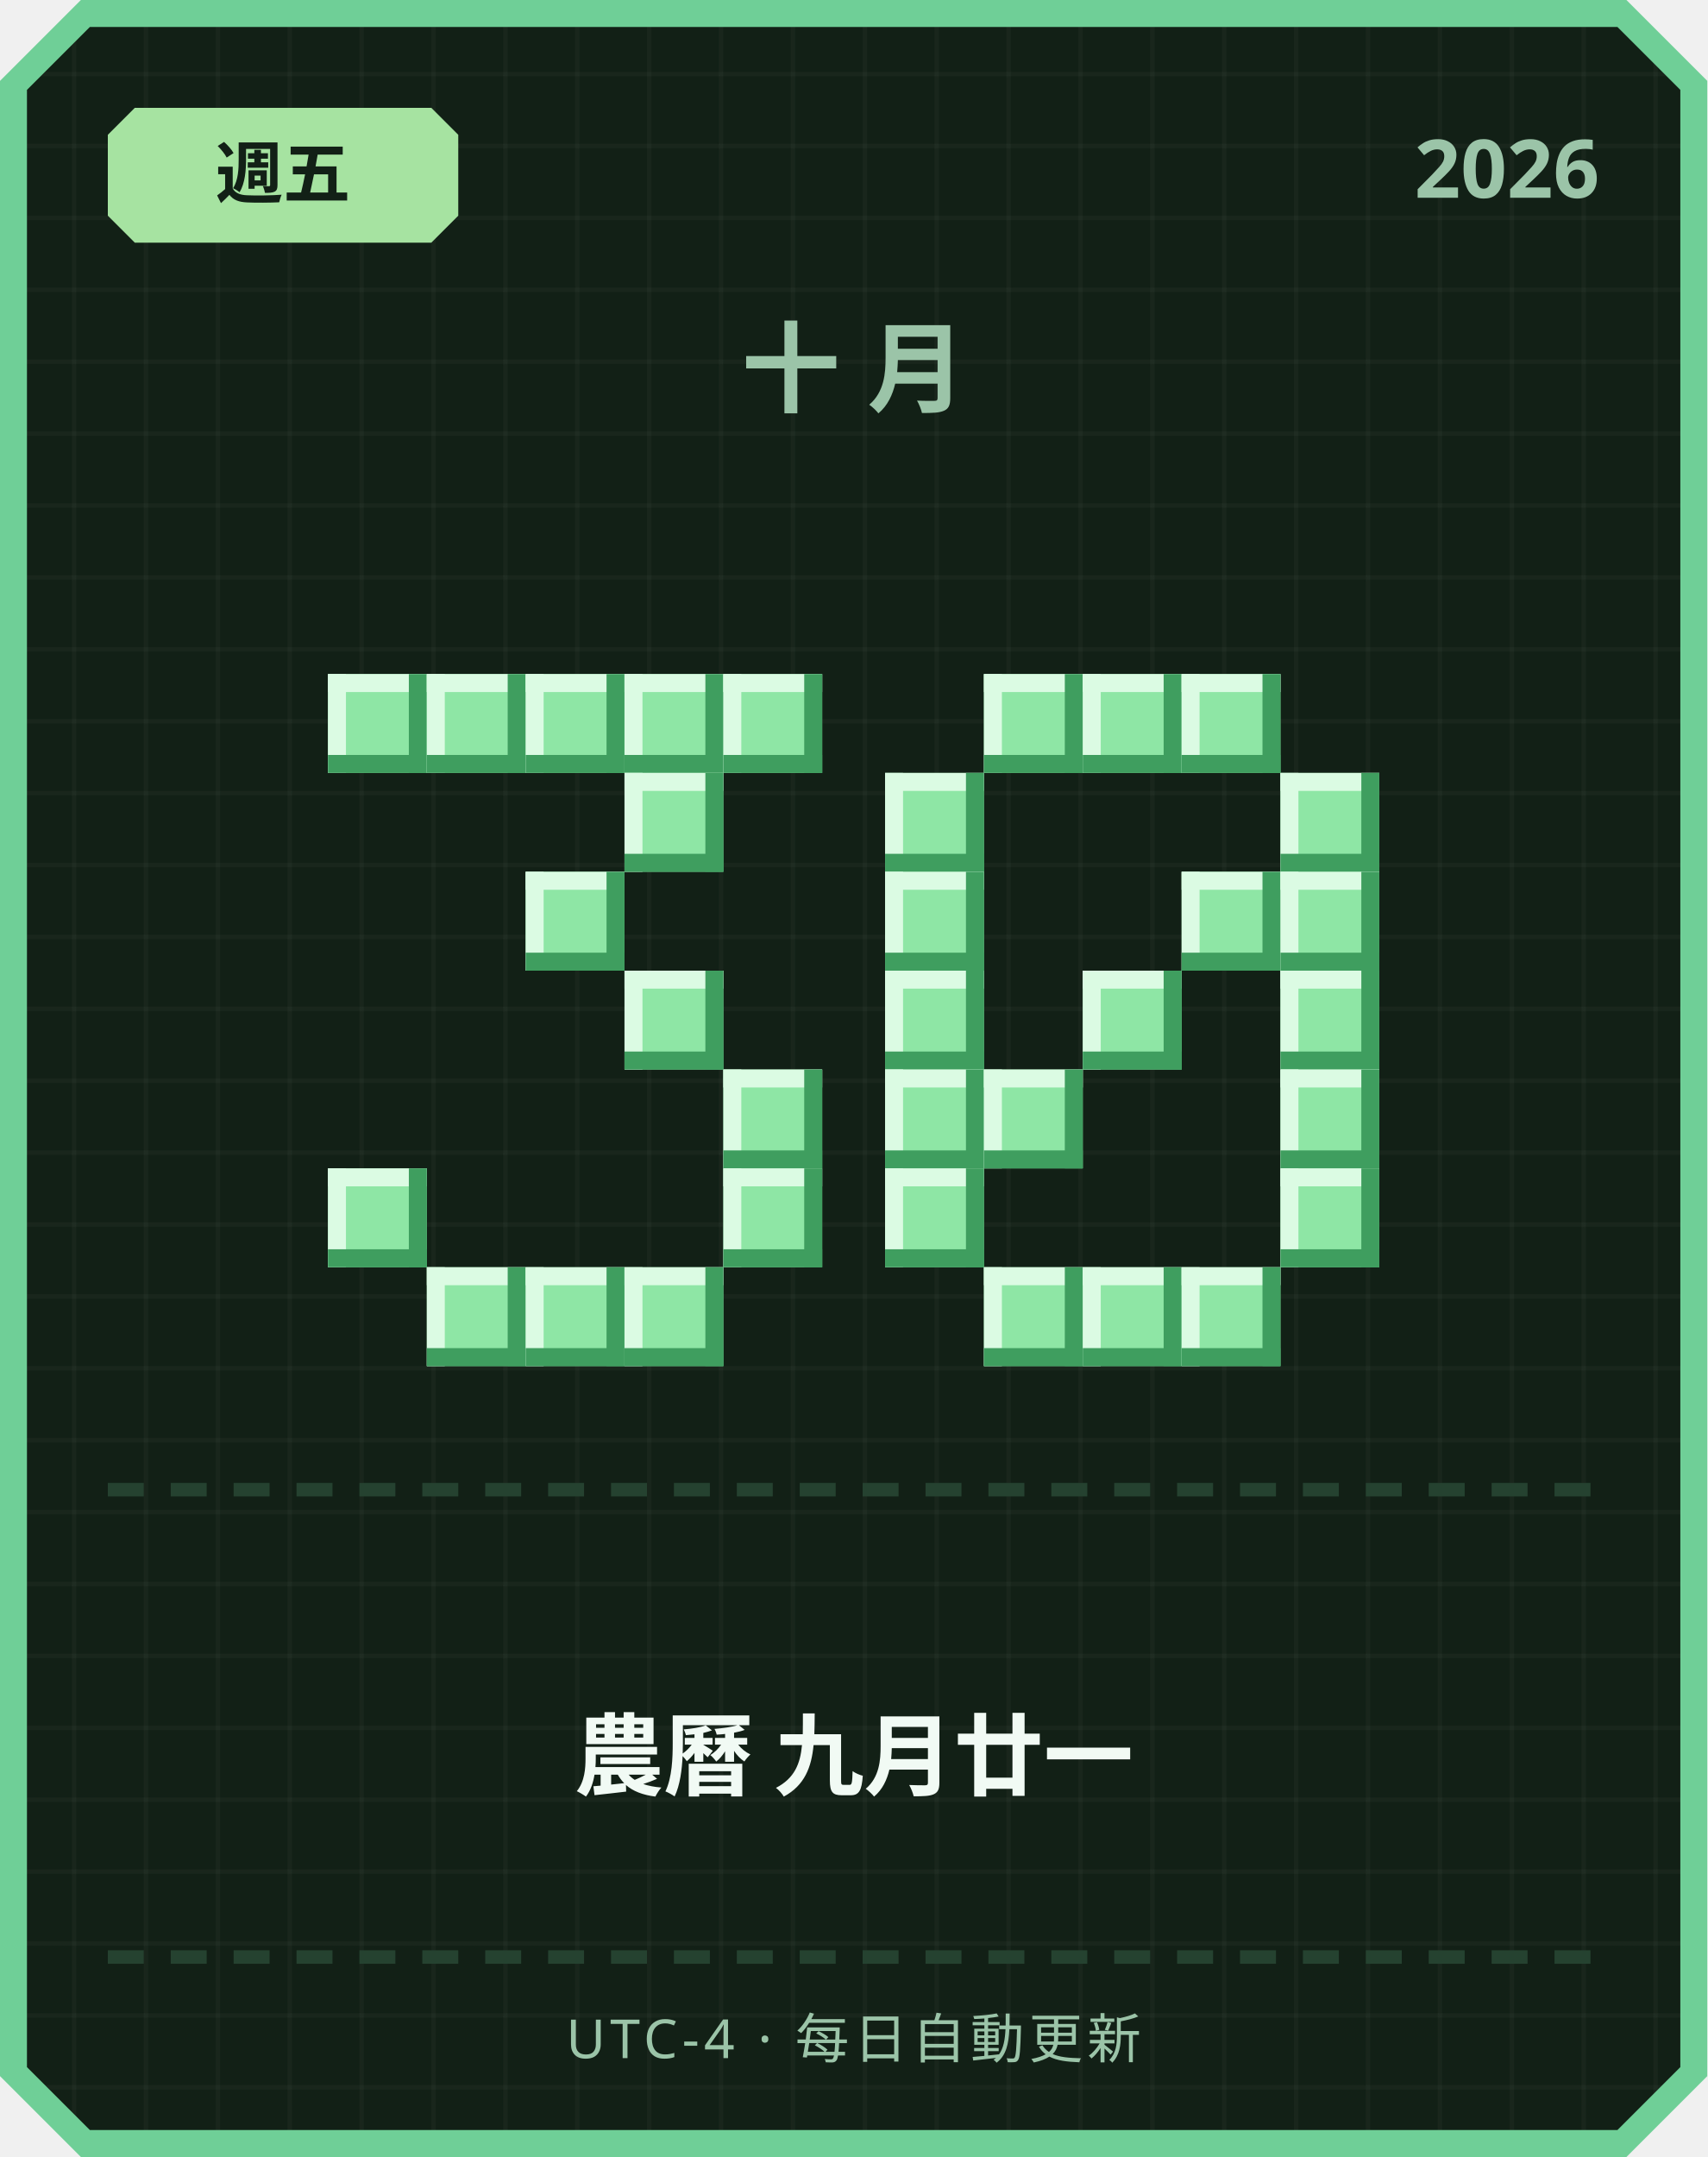
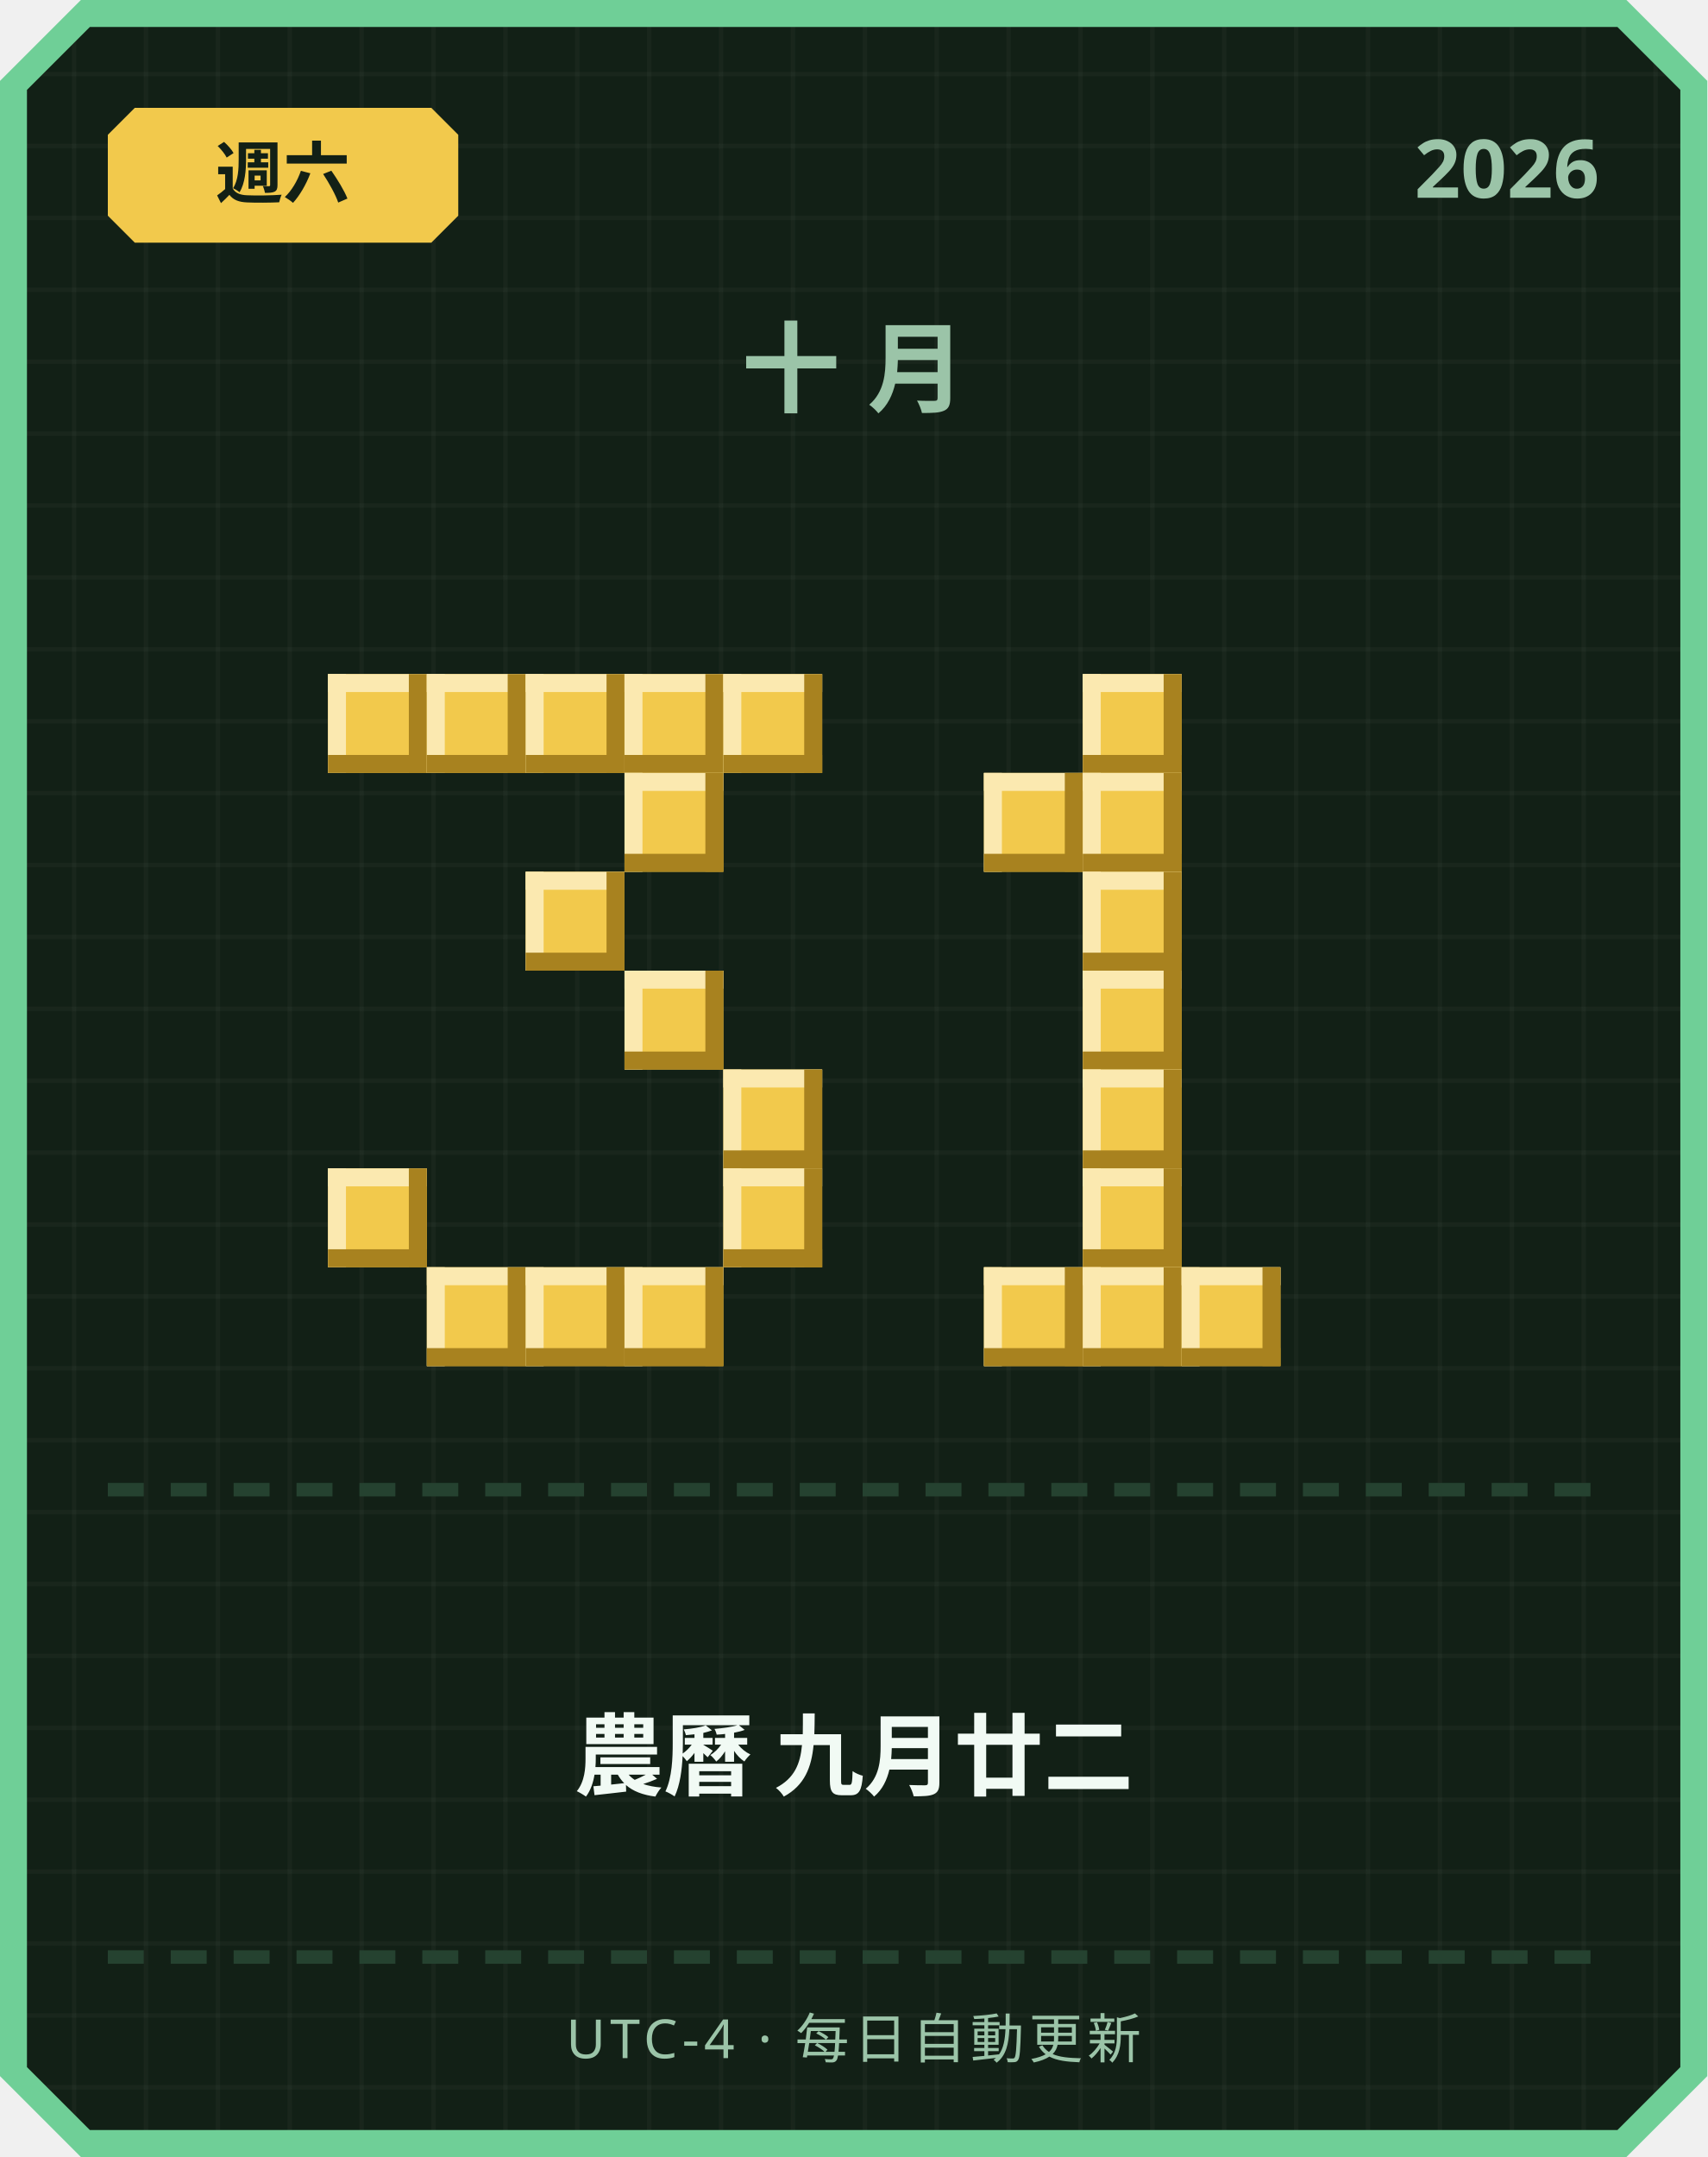
<svg xmlns="http://www.w3.org/2000/svg" width="380" height="480" viewBox="0 0 380 480">
  <defs>
    <pattern id="grid" width="16" height="16" patternUnits="userSpaceOnUse">
      <rect width="16" height="16" fill="#122016" />
      <rect width="1" height="16" fill="#ffffff" opacity="0.03" />
      <rect width="16" height="1" fill="#ffffff" opacity="0.03" />
    </pattern>
  </defs>
  <path d="M 18,0 L 362,0 L 380,18 L 380,462 L 362,480 L 18,480 L 0,462 L 0,18 Z" fill="#6fcf97" />
  <path d="M 20,6 L 360,6 L 374,20 L 374,460 L 360,474 L 20,474 L 6,460 L 6,20 Z" fill="url(#grid)" />
-   <path d="M 30,24 L 96,24 L 102,30 L 102,48 L 96,54 L 30,54 L 24,48 L 24,30 Z" fill="#a6e3a1" />
-   <text x="63" y="44" text-anchor="middle" font-family="'Segoe UI', sans-serif" font-size="15" font-weight="700" fill="#122016">週五</text>
+   <path d="M 30,24 L 96,24 L 102,30 L 102,48 L 96,54 L 30,54 L 24,48 L 24,30 Z" fill="#f2c94c" />
+   <text x="63" y="44" text-anchor="middle" font-family="'Segoe UI', sans-serif" font-size="15" font-weight="700" fill="#122016">週六</text>
  <text x="356" y="44" text-anchor="end" font-family="'Segoe UI', sans-serif" font-size="18" font-weight="700" fill="#9bc4a8">2026</text>
  <text x="190" y="90" text-anchor="middle" font-family="'Segoe UI', sans-serif" font-size="22" font-weight="700" letter-spacing="6" fill="#9bc4a8">十月</text>
-   <rect x="73" y="150" width="22" height="22" fill="#8ee6a5" />
-   <rect x="73" y="150" width="22" height="4" fill="#dbfbe3" />
-   <rect x="73" y="150" width="4" height="22" fill="#dbfbe3" />
-   <rect x="73" y="168" width="22" height="4" fill="#3f9e5f" />
-   <rect x="91" y="150" width="4" height="22" fill="#3f9e5f" />
-   <rect x="95" y="150" width="22" height="22" fill="#8ee6a5" />
-   <rect x="95" y="150" width="22" height="4" fill="#dbfbe3" />
-   <rect x="95" y="150" width="4" height="22" fill="#dbfbe3" />
-   <rect x="95" y="168" width="22" height="4" fill="#3f9e5f" />
-   <rect x="113" y="150" width="4" height="22" fill="#3f9e5f" />
-   <rect x="117" y="150" width="22" height="22" fill="#8ee6a5" />
-   <rect x="117" y="150" width="22" height="4" fill="#dbfbe3" />
-   <rect x="117" y="150" width="4" height="22" fill="#dbfbe3" />
-   <rect x="117" y="168" width="22" height="4" fill="#3f9e5f" />
-   <rect x="135" y="150" width="4" height="22" fill="#3f9e5f" />
-   <rect x="139" y="150" width="22" height="22" fill="#8ee6a5" />
-   <rect x="139" y="150" width="22" height="4" fill="#dbfbe3" />
-   <rect x="139" y="150" width="4" height="22" fill="#dbfbe3" />
-   <rect x="139" y="168" width="22" height="4" fill="#3f9e5f" />
-   <rect x="157" y="150" width="4" height="22" fill="#3f9e5f" />
-   <rect x="161" y="150" width="22" height="22" fill="#8ee6a5" />
-   <rect x="161" y="150" width="22" height="4" fill="#dbfbe3" />
-   <rect x="161" y="150" width="4" height="22" fill="#dbfbe3" />
-   <rect x="161" y="168" width="22" height="4" fill="#3f9e5f" />
-   <rect x="179" y="150" width="4" height="22" fill="#3f9e5f" />
-   <rect x="139" y="172" width="22" height="22" fill="#8ee6a5" />
-   <rect x="139" y="172" width="22" height="4" fill="#dbfbe3" />
-   <rect x="139" y="172" width="4" height="22" fill="#dbfbe3" />
-   <rect x="139" y="190" width="22" height="4" fill="#3f9e5f" />
-   <rect x="157" y="172" width="4" height="22" fill="#3f9e5f" />
-   <rect x="117" y="194" width="22" height="22" fill="#8ee6a5" />
-   <rect x="117" y="194" width="22" height="4" fill="#dbfbe3" />
-   <rect x="117" y="194" width="4" height="22" fill="#dbfbe3" />
-   <rect x="117" y="212" width="22" height="4" fill="#3f9e5f" />
-   <rect x="135" y="194" width="4" height="22" fill="#3f9e5f" />
-   <rect x="139" y="216" width="22" height="22" fill="#8ee6a5" />
-   <rect x="139" y="216" width="22" height="4" fill="#dbfbe3" />
-   <rect x="139" y="216" width="4" height="22" fill="#dbfbe3" />
-   <rect x="139" y="234" width="22" height="4" fill="#3f9e5f" />
-   <rect x="157" y="216" width="4" height="22" fill="#3f9e5f" />
-   <rect x="161" y="238" width="22" height="22" fill="#8ee6a5" />
-   <rect x="161" y="238" width="22" height="4" fill="#dbfbe3" />
-   <rect x="161" y="238" width="4" height="22" fill="#dbfbe3" />
-   <rect x="161" y="256" width="22" height="4" fill="#3f9e5f" />
-   <rect x="179" y="238" width="4" height="22" fill="#3f9e5f" />
-   <rect x="73" y="260" width="22" height="22" fill="#8ee6a5" />
-   <rect x="73" y="260" width="22" height="4" fill="#dbfbe3" />
-   <rect x="73" y="260" width="4" height="22" fill="#dbfbe3" />
-   <rect x="73" y="278" width="22" height="4" fill="#3f9e5f" />
-   <rect x="91" y="260" width="4" height="22" fill="#3f9e5f" />
-   <rect x="161" y="260" width="22" height="22" fill="#8ee6a5" />
-   <rect x="161" y="260" width="22" height="4" fill="#dbfbe3" />
-   <rect x="161" y="260" width="4" height="22" fill="#dbfbe3" />
-   <rect x="161" y="278" width="22" height="4" fill="#3f9e5f" />
-   <rect x="179" y="260" width="4" height="22" fill="#3f9e5f" />
-   <rect x="95" y="282" width="22" height="22" fill="#8ee6a5" />
-   <rect x="95" y="282" width="22" height="4" fill="#dbfbe3" />
-   <rect x="95" y="282" width="4" height="22" fill="#dbfbe3" />
-   <rect x="95" y="300" width="22" height="4" fill="#3f9e5f" />
-   <rect x="113" y="282" width="4" height="22" fill="#3f9e5f" />
-   <rect x="117" y="282" width="22" height="22" fill="#8ee6a5" />
-   <rect x="117" y="282" width="22" height="4" fill="#dbfbe3" />
-   <rect x="117" y="282" width="4" height="22" fill="#dbfbe3" />
-   <rect x="117" y="300" width="22" height="4" fill="#3f9e5f" />
-   <rect x="135" y="282" width="4" height="22" fill="#3f9e5f" />
-   <rect x="139" y="282" width="22" height="22" fill="#8ee6a5" />
-   <rect x="139" y="282" width="22" height="4" fill="#dbfbe3" />
-   <rect x="139" y="282" width="4" height="22" fill="#dbfbe3" />
-   <rect x="139" y="300" width="22" height="4" fill="#3f9e5f" />
-   <rect x="157" y="282" width="4" height="22" fill="#3f9e5f" />
-   <rect x="219" y="150" width="22" height="22" fill="#8ee6a5" />
-   <rect x="219" y="150" width="22" height="4" fill="#dbfbe3" />
-   <rect x="219" y="150" width="4" height="22" fill="#dbfbe3" />
-   <rect x="219" y="168" width="22" height="4" fill="#3f9e5f" />
-   <rect x="237" y="150" width="4" height="22" fill="#3f9e5f" />
-   <rect x="241" y="150" width="22" height="22" fill="#8ee6a5" />
-   <rect x="241" y="150" width="22" height="4" fill="#dbfbe3" />
-   <rect x="241" y="150" width="4" height="22" fill="#dbfbe3" />
-   <rect x="241" y="168" width="22" height="4" fill="#3f9e5f" />
-   <rect x="259" y="150" width="4" height="22" fill="#3f9e5f" />
-   <rect x="263" y="150" width="22" height="22" fill="#8ee6a5" />
-   <rect x="263" y="150" width="22" height="4" fill="#dbfbe3" />
-   <rect x="263" y="150" width="4" height="22" fill="#dbfbe3" />
-   <rect x="263" y="168" width="22" height="4" fill="#3f9e5f" />
-   <rect x="281" y="150" width="4" height="22" fill="#3f9e5f" />
-   <rect x="197" y="172" width="22" height="22" fill="#8ee6a5" />
-   <rect x="197" y="172" width="22" height="4" fill="#dbfbe3" />
-   <rect x="197" y="172" width="4" height="22" fill="#dbfbe3" />
-   <rect x="197" y="190" width="22" height="4" fill="#3f9e5f" />
-   <rect x="215" y="172" width="4" height="22" fill="#3f9e5f" />
-   <rect x="285" y="172" width="22" height="22" fill="#8ee6a5" />
-   <rect x="285" y="172" width="22" height="4" fill="#dbfbe3" />
-   <rect x="285" y="172" width="4" height="22" fill="#dbfbe3" />
-   <rect x="285" y="190" width="22" height="4" fill="#3f9e5f" />
-   <rect x="303" y="172" width="4" height="22" fill="#3f9e5f" />
-   <rect x="197" y="194" width="22" height="22" fill="#8ee6a5" />
-   <rect x="197" y="194" width="22" height="4" fill="#dbfbe3" />
-   <rect x="197" y="194" width="4" height="22" fill="#dbfbe3" />
-   <rect x="197" y="212" width="22" height="4" fill="#3f9e5f" />
-   <rect x="215" y="194" width="4" height="22" fill="#3f9e5f" />
-   <rect x="263" y="194" width="22" height="22" fill="#8ee6a5" />
-   <rect x="263" y="194" width="22" height="4" fill="#dbfbe3" />
-   <rect x="263" y="194" width="4" height="22" fill="#dbfbe3" />
-   <rect x="263" y="212" width="22" height="4" fill="#3f9e5f" />
-   <rect x="281" y="194" width="4" height="22" fill="#3f9e5f" />
-   <rect x="285" y="194" width="22" height="22" fill="#8ee6a5" />
-   <rect x="285" y="194" width="22" height="4" fill="#dbfbe3" />
-   <rect x="285" y="194" width="4" height="22" fill="#dbfbe3" />
-   <rect x="285" y="212" width="22" height="4" fill="#3f9e5f" />
-   <rect x="303" y="194" width="4" height="22" fill="#3f9e5f" />
-   <rect x="197" y="216" width="22" height="22" fill="#8ee6a5" />
-   <rect x="197" y="216" width="22" height="4" fill="#dbfbe3" />
-   <rect x="197" y="216" width="4" height="22" fill="#dbfbe3" />
-   <rect x="197" y="234" width="22" height="4" fill="#3f9e5f" />
-   <rect x="215" y="216" width="4" height="22" fill="#3f9e5f" />
-   <rect x="241" y="216" width="22" height="22" fill="#8ee6a5" />
-   <rect x="241" y="216" width="22" height="4" fill="#dbfbe3" />
-   <rect x="241" y="216" width="4" height="22" fill="#dbfbe3" />
-   <rect x="241" y="234" width="22" height="4" fill="#3f9e5f" />
-   <rect x="259" y="216" width="4" height="22" fill="#3f9e5f" />
-   <rect x="285" y="216" width="22" height="22" fill="#8ee6a5" />
-   <rect x="285" y="216" width="22" height="4" fill="#dbfbe3" />
-   <rect x="285" y="216" width="4" height="22" fill="#dbfbe3" />
-   <rect x="285" y="234" width="22" height="4" fill="#3f9e5f" />
-   <rect x="303" y="216" width="4" height="22" fill="#3f9e5f" />
-   <rect x="197" y="238" width="22" height="22" fill="#8ee6a5" />
-   <rect x="197" y="238" width="22" height="4" fill="#dbfbe3" />
-   <rect x="197" y="238" width="4" height="22" fill="#dbfbe3" />
-   <rect x="197" y="256" width="22" height="4" fill="#3f9e5f" />
-   <rect x="215" y="238" width="4" height="22" fill="#3f9e5f" />
-   <rect x="219" y="238" width="22" height="22" fill="#8ee6a5" />
-   <rect x="219" y="238" width="22" height="4" fill="#dbfbe3" />
-   <rect x="219" y="238" width="4" height="22" fill="#dbfbe3" />
-   <rect x="219" y="256" width="22" height="4" fill="#3f9e5f" />
-   <rect x="237" y="238" width="4" height="22" fill="#3f9e5f" />
-   <rect x="285" y="238" width="22" height="22" fill="#8ee6a5" />
-   <rect x="285" y="238" width="22" height="4" fill="#dbfbe3" />
-   <rect x="285" y="238" width="4" height="22" fill="#dbfbe3" />
-   <rect x="285" y="256" width="22" height="4" fill="#3f9e5f" />
-   <rect x="303" y="238" width="4" height="22" fill="#3f9e5f" />
-   <rect x="197" y="260" width="22" height="22" fill="#8ee6a5" />
-   <rect x="197" y="260" width="22" height="4" fill="#dbfbe3" />
-   <rect x="197" y="260" width="4" height="22" fill="#dbfbe3" />
-   <rect x="197" y="278" width="22" height="4" fill="#3f9e5f" />
-   <rect x="215" y="260" width="4" height="22" fill="#3f9e5f" />
-   <rect x="285" y="260" width="22" height="22" fill="#8ee6a5" />
-   <rect x="285" y="260" width="22" height="4" fill="#dbfbe3" />
-   <rect x="285" y="260" width="4" height="22" fill="#dbfbe3" />
-   <rect x="285" y="278" width="22" height="4" fill="#3f9e5f" />
-   <rect x="303" y="260" width="4" height="22" fill="#3f9e5f" />
-   <rect x="219" y="282" width="22" height="22" fill="#8ee6a5" />
-   <rect x="219" y="282" width="22" height="4" fill="#dbfbe3" />
-   <rect x="219" y="282" width="4" height="22" fill="#dbfbe3" />
-   <rect x="219" y="300" width="22" height="4" fill="#3f9e5f" />
-   <rect x="237" y="282" width="4" height="22" fill="#3f9e5f" />
-   <rect x="241" y="282" width="22" height="22" fill="#8ee6a5" />
-   <rect x="241" y="282" width="22" height="4" fill="#dbfbe3" />
-   <rect x="241" y="282" width="4" height="22" fill="#dbfbe3" />
-   <rect x="241" y="300" width="22" height="4" fill="#3f9e5f" />
-   <rect x="259" y="282" width="4" height="22" fill="#3f9e5f" />
-   <rect x="263" y="282" width="22" height="22" fill="#8ee6a5" />
-   <rect x="263" y="282" width="22" height="4" fill="#dbfbe3" />
-   <rect x="263" y="282" width="4" height="22" fill="#dbfbe3" />
-   <rect x="263" y="300" width="22" height="4" fill="#3f9e5f" />
-   <rect x="281" y="282" width="4" height="22" fill="#3f9e5f" />
+   <rect x="73" y="150" width="22" height="22" fill="#f2c94c" />
+   <rect x="73" y="150" width="22" height="4" fill="#fbe9b0" />
+   <rect x="73" y="150" width="4" height="22" fill="#fbe9b0" />
+   <rect x="73" y="168" width="22" height="4" fill="#a8821f" />
+   <rect x="91" y="150" width="4" height="22" fill="#a8821f" />
+   <rect x="95" y="150" width="22" height="22" fill="#f2c94c" />
+   <rect x="95" y="150" width="22" height="4" fill="#fbe9b0" />
+   <rect x="95" y="150" width="4" height="22" fill="#fbe9b0" />
+   <rect x="95" y="168" width="22" height="4" fill="#a8821f" />
+   <rect x="113" y="150" width="4" height="22" fill="#a8821f" />
+   <rect x="117" y="150" width="22" height="22" fill="#f2c94c" />
+   <rect x="117" y="150" width="22" height="4" fill="#fbe9b0" />
+   <rect x="117" y="150" width="4" height="22" fill="#fbe9b0" />
+   <rect x="117" y="168" width="22" height="4" fill="#a8821f" />
+   <rect x="135" y="150" width="4" height="22" fill="#a8821f" />
+   <rect x="139" y="150" width="22" height="22" fill="#f2c94c" />
+   <rect x="139" y="150" width="22" height="4" fill="#fbe9b0" />
+   <rect x="139" y="150" width="4" height="22" fill="#fbe9b0" />
+   <rect x="139" y="168" width="22" height="4" fill="#a8821f" />
+   <rect x="157" y="150" width="4" height="22" fill="#a8821f" />
+   <rect x="161" y="150" width="22" height="22" fill="#f2c94c" />
+   <rect x="161" y="150" width="22" height="4" fill="#fbe9b0" />
+   <rect x="161" y="150" width="4" height="22" fill="#fbe9b0" />
+   <rect x="161" y="168" width="22" height="4" fill="#a8821f" />
+   <rect x="179" y="150" width="4" height="22" fill="#a8821f" />
+   <rect x="139" y="172" width="22" height="22" fill="#f2c94c" />
+   <rect x="139" y="172" width="22" height="4" fill="#fbe9b0" />
+   <rect x="139" y="172" width="4" height="22" fill="#fbe9b0" />
+   <rect x="139" y="190" width="22" height="4" fill="#a8821f" />
+   <rect x="157" y="172" width="4" height="22" fill="#a8821f" />
+   <rect x="117" y="194" width="22" height="22" fill="#f2c94c" />
+   <rect x="117" y="194" width="22" height="4" fill="#fbe9b0" />
+   <rect x="117" y="194" width="4" height="22" fill="#fbe9b0" />
+   <rect x="117" y="212" width="22" height="4" fill="#a8821f" />
+   <rect x="135" y="194" width="4" height="22" fill="#a8821f" />
+   <rect x="139" y="216" width="22" height="22" fill="#f2c94c" />
+   <rect x="139" y="216" width="22" height="4" fill="#fbe9b0" />
+   <rect x="139" y="216" width="4" height="22" fill="#fbe9b0" />
+   <rect x="139" y="234" width="22" height="4" fill="#a8821f" />
+   <rect x="157" y="216" width="4" height="22" fill="#a8821f" />
+   <rect x="161" y="238" width="22" height="22" fill="#f2c94c" />
+   <rect x="161" y="238" width="22" height="4" fill="#fbe9b0" />
+   <rect x="161" y="238" width="4" height="22" fill="#fbe9b0" />
+   <rect x="161" y="256" width="22" height="4" fill="#a8821f" />
+   <rect x="179" y="238" width="4" height="22" fill="#a8821f" />
+   <rect x="73" y="260" width="22" height="22" fill="#f2c94c" />
+   <rect x="73" y="260" width="22" height="4" fill="#fbe9b0" />
+   <rect x="73" y="260" width="4" height="22" fill="#fbe9b0" />
+   <rect x="73" y="278" width="22" height="4" fill="#a8821f" />
+   <rect x="91" y="260" width="4" height="22" fill="#a8821f" />
+   <rect x="161" y="260" width="22" height="22" fill="#f2c94c" />
+   <rect x="161" y="260" width="22" height="4" fill="#fbe9b0" />
+   <rect x="161" y="260" width="4" height="22" fill="#fbe9b0" />
+   <rect x="161" y="278" width="22" height="4" fill="#a8821f" />
+   <rect x="179" y="260" width="4" height="22" fill="#a8821f" />
+   <rect x="95" y="282" width="22" height="22" fill="#f2c94c" />
+   <rect x="95" y="282" width="22" height="4" fill="#fbe9b0" />
+   <rect x="95" y="282" width="4" height="22" fill="#fbe9b0" />
+   <rect x="95" y="300" width="22" height="4" fill="#a8821f" />
+   <rect x="113" y="282" width="4" height="22" fill="#a8821f" />
+   <rect x="117" y="282" width="22" height="22" fill="#f2c94c" />
+   <rect x="117" y="282" width="22" height="4" fill="#fbe9b0" />
+   <rect x="117" y="282" width="4" height="22" fill="#fbe9b0" />
+   <rect x="117" y="300" width="22" height="4" fill="#a8821f" />
+   <rect x="135" y="282" width="4" height="22" fill="#a8821f" />
+   <rect x="139" y="282" width="22" height="22" fill="#f2c94c" />
+   <rect x="139" y="282" width="22" height="4" fill="#fbe9b0" />
+   <rect x="139" y="282" width="4" height="22" fill="#fbe9b0" />
+   <rect x="139" y="300" width="22" height="4" fill="#a8821f" />
+   <rect x="157" y="282" width="4" height="22" fill="#a8821f" />
+   <rect x="241" y="150" width="22" height="22" fill="#f2c94c" />
+   <rect x="241" y="150" width="22" height="4" fill="#fbe9b0" />
+   <rect x="241" y="150" width="4" height="22" fill="#fbe9b0" />
+   <rect x="241" y="168" width="22" height="4" fill="#a8821f" />
+   <rect x="259" y="150" width="4" height="22" fill="#a8821f" />
+   <rect x="219" y="172" width="22" height="22" fill="#f2c94c" />
+   <rect x="219" y="172" width="22" height="4" fill="#fbe9b0" />
+   <rect x="219" y="172" width="4" height="22" fill="#fbe9b0" />
+   <rect x="219" y="190" width="22" height="4" fill="#a8821f" />
+   <rect x="237" y="172" width="4" height="22" fill="#a8821f" />
+   <rect x="241" y="172" width="22" height="22" fill="#f2c94c" />
+   <rect x="241" y="172" width="22" height="4" fill="#fbe9b0" />
+   <rect x="241" y="172" width="4" height="22" fill="#fbe9b0" />
+   <rect x="241" y="190" width="22" height="4" fill="#a8821f" />
+   <rect x="259" y="172" width="4" height="22" fill="#a8821f" />
+   <rect x="241" y="194" width="22" height="22" fill="#f2c94c" />
+   <rect x="241" y="194" width="22" height="4" fill="#fbe9b0" />
+   <rect x="241" y="194" width="4" height="22" fill="#fbe9b0" />
+   <rect x="241" y="212" width="22" height="4" fill="#a8821f" />
+   <rect x="259" y="194" width="4" height="22" fill="#a8821f" />
+   <rect x="241" y="216" width="22" height="22" fill="#f2c94c" />
+   <rect x="241" y="216" width="22" height="4" fill="#fbe9b0" />
+   <rect x="241" y="216" width="4" height="22" fill="#fbe9b0" />
+   <rect x="241" y="234" width="22" height="4" fill="#a8821f" />
+   <rect x="259" y="216" width="4" height="22" fill="#a8821f" />
+   <rect x="241" y="238" width="22" height="22" fill="#f2c94c" />
+   <rect x="241" y="238" width="22" height="4" fill="#fbe9b0" />
+   <rect x="241" y="238" width="4" height="22" fill="#fbe9b0" />
+   <rect x="241" y="256" width="22" height="4" fill="#a8821f" />
+   <rect x="259" y="238" width="4" height="22" fill="#a8821f" />
+   <rect x="241" y="260" width="22" height="22" fill="#f2c94c" />
+   <rect x="241" y="260" width="22" height="4" fill="#fbe9b0" />
+   <rect x="241" y="260" width="4" height="22" fill="#fbe9b0" />
+   <rect x="241" y="278" width="22" height="4" fill="#a8821f" />
+   <rect x="259" y="260" width="4" height="22" fill="#a8821f" />
+   <rect x="219" y="282" width="22" height="22" fill="#f2c94c" />
+   <rect x="219" y="282" width="22" height="4" fill="#fbe9b0" />
+   <rect x="219" y="282" width="4" height="22" fill="#fbe9b0" />
+   <rect x="219" y="300" width="22" height="4" fill="#a8821f" />
+   <rect x="237" y="282" width="4" height="22" fill="#a8821f" />
+   <rect x="241" y="282" width="22" height="22" fill="#f2c94c" />
+   <rect x="241" y="282" width="22" height="4" fill="#fbe9b0" />
+   <rect x="241" y="282" width="4" height="22" fill="#fbe9b0" />
+   <rect x="241" y="300" width="22" height="4" fill="#a8821f" />
+   <rect x="259" y="282" width="4" height="22" fill="#a8821f" />
+   <rect x="263" y="282" width="22" height="22" fill="#f2c94c" />
+   <rect x="263" y="282" width="22" height="4" fill="#fbe9b0" />
+   <rect x="263" y="282" width="4" height="22" fill="#fbe9b0" />
+   <rect x="263" y="300" width="22" height="4" fill="#a8821f" />
+   <rect x="281" y="282" width="4" height="22" fill="#a8821f" />
  <rect x="24" y="330" width="8" height="3" fill="#254230" />
  <rect x="38" y="330" width="8" height="3" fill="#254230" />
  <rect x="52" y="330" width="8" height="3" fill="#254230" />
  <rect x="66" y="330" width="8" height="3" fill="#254230" />
  <rect x="80" y="330" width="8" height="3" fill="#254230" />
  <rect x="94" y="330" width="8" height="3" fill="#254230" />
  <rect x="108" y="330" width="8" height="3" fill="#254230" />
  <rect x="122" y="330" width="8" height="3" fill="#254230" />
  <rect x="136" y="330" width="8" height="3" fill="#254230" />
  <rect x="150" y="330" width="8" height="3" fill="#254230" />
  <rect x="164" y="330" width="8" height="3" fill="#254230" />
  <rect x="178" y="330" width="8" height="3" fill="#254230" />
  <rect x="192" y="330" width="8" height="3" fill="#254230" />
  <rect x="206" y="330" width="8" height="3" fill="#254230" />
  <rect x="220" y="330" width="8" height="3" fill="#254230" />
  <rect x="234" y="330" width="8" height="3" fill="#254230" />
  <rect x="248" y="330" width="8" height="3" fill="#254230" />
  <rect x="262" y="330" width="8" height="3" fill="#254230" />
  <rect x="276" y="330" width="8" height="3" fill="#254230" />
  <rect x="290" y="330" width="8" height="3" fill="#254230" />
  <rect x="304" y="330" width="8" height="3" fill="#254230" />
  <rect x="318" y="330" width="8" height="3" fill="#254230" />
  <rect x="332" y="330" width="8" height="3" fill="#254230" />
  <rect x="346" y="330" width="8" height="3" fill="#254230" />
-   <text x="190" y="398" text-anchor="middle" font-family="'Segoe UI', 'Microsoft JhengHei', sans-serif" font-size="20" font-weight="700" fill="#f1faf4">農曆 九月廿一</text>
+   <text x="190" y="398" text-anchor="middle" font-family="'Segoe UI', 'Microsoft JhengHei', sans-serif" font-size="20" font-weight="700" fill="#f1faf4">農曆 九月廿二</text>
  <rect x="24" y="434" width="8" height="3" fill="#254230" />
  <rect x="38" y="434" width="8" height="3" fill="#254230" />
  <rect x="52" y="434" width="8" height="3" fill="#254230" />
  <rect x="66" y="434" width="8" height="3" fill="#254230" />
  <rect x="80" y="434" width="8" height="3" fill="#254230" />
  <rect x="94" y="434" width="8" height="3" fill="#254230" />
  <rect x="108" y="434" width="8" height="3" fill="#254230" />
  <rect x="122" y="434" width="8" height="3" fill="#254230" />
  <rect x="136" y="434" width="8" height="3" fill="#254230" />
  <rect x="150" y="434" width="8" height="3" fill="#254230" />
  <rect x="164" y="434" width="8" height="3" fill="#254230" />
  <rect x="178" y="434" width="8" height="3" fill="#254230" />
  <rect x="192" y="434" width="8" height="3" fill="#254230" />
  <rect x="206" y="434" width="8" height="3" fill="#254230" />
  <rect x="220" y="434" width="8" height="3" fill="#254230" />
  <rect x="234" y="434" width="8" height="3" fill="#254230" />
  <rect x="248" y="434" width="8" height="3" fill="#254230" />
  <rect x="262" y="434" width="8" height="3" fill="#254230" />
  <rect x="276" y="434" width="8" height="3" fill="#254230" />
  <rect x="290" y="434" width="8" height="3" fill="#254230" />
  <rect x="304" y="434" width="8" height="3" fill="#254230" />
  <rect x="318" y="434" width="8" height="3" fill="#254230" />
  <rect x="332" y="434" width="8" height="3" fill="#254230" />
  <rect x="346" y="434" width="8" height="3" fill="#254230" />
  <text x="190" y="458" text-anchor="middle" font-family="'Segoe UI', sans-serif" font-size="12" letter-spacing="1" fill="#9bc4a8">UTC-4 · 每日自動更新</text>
</svg>
